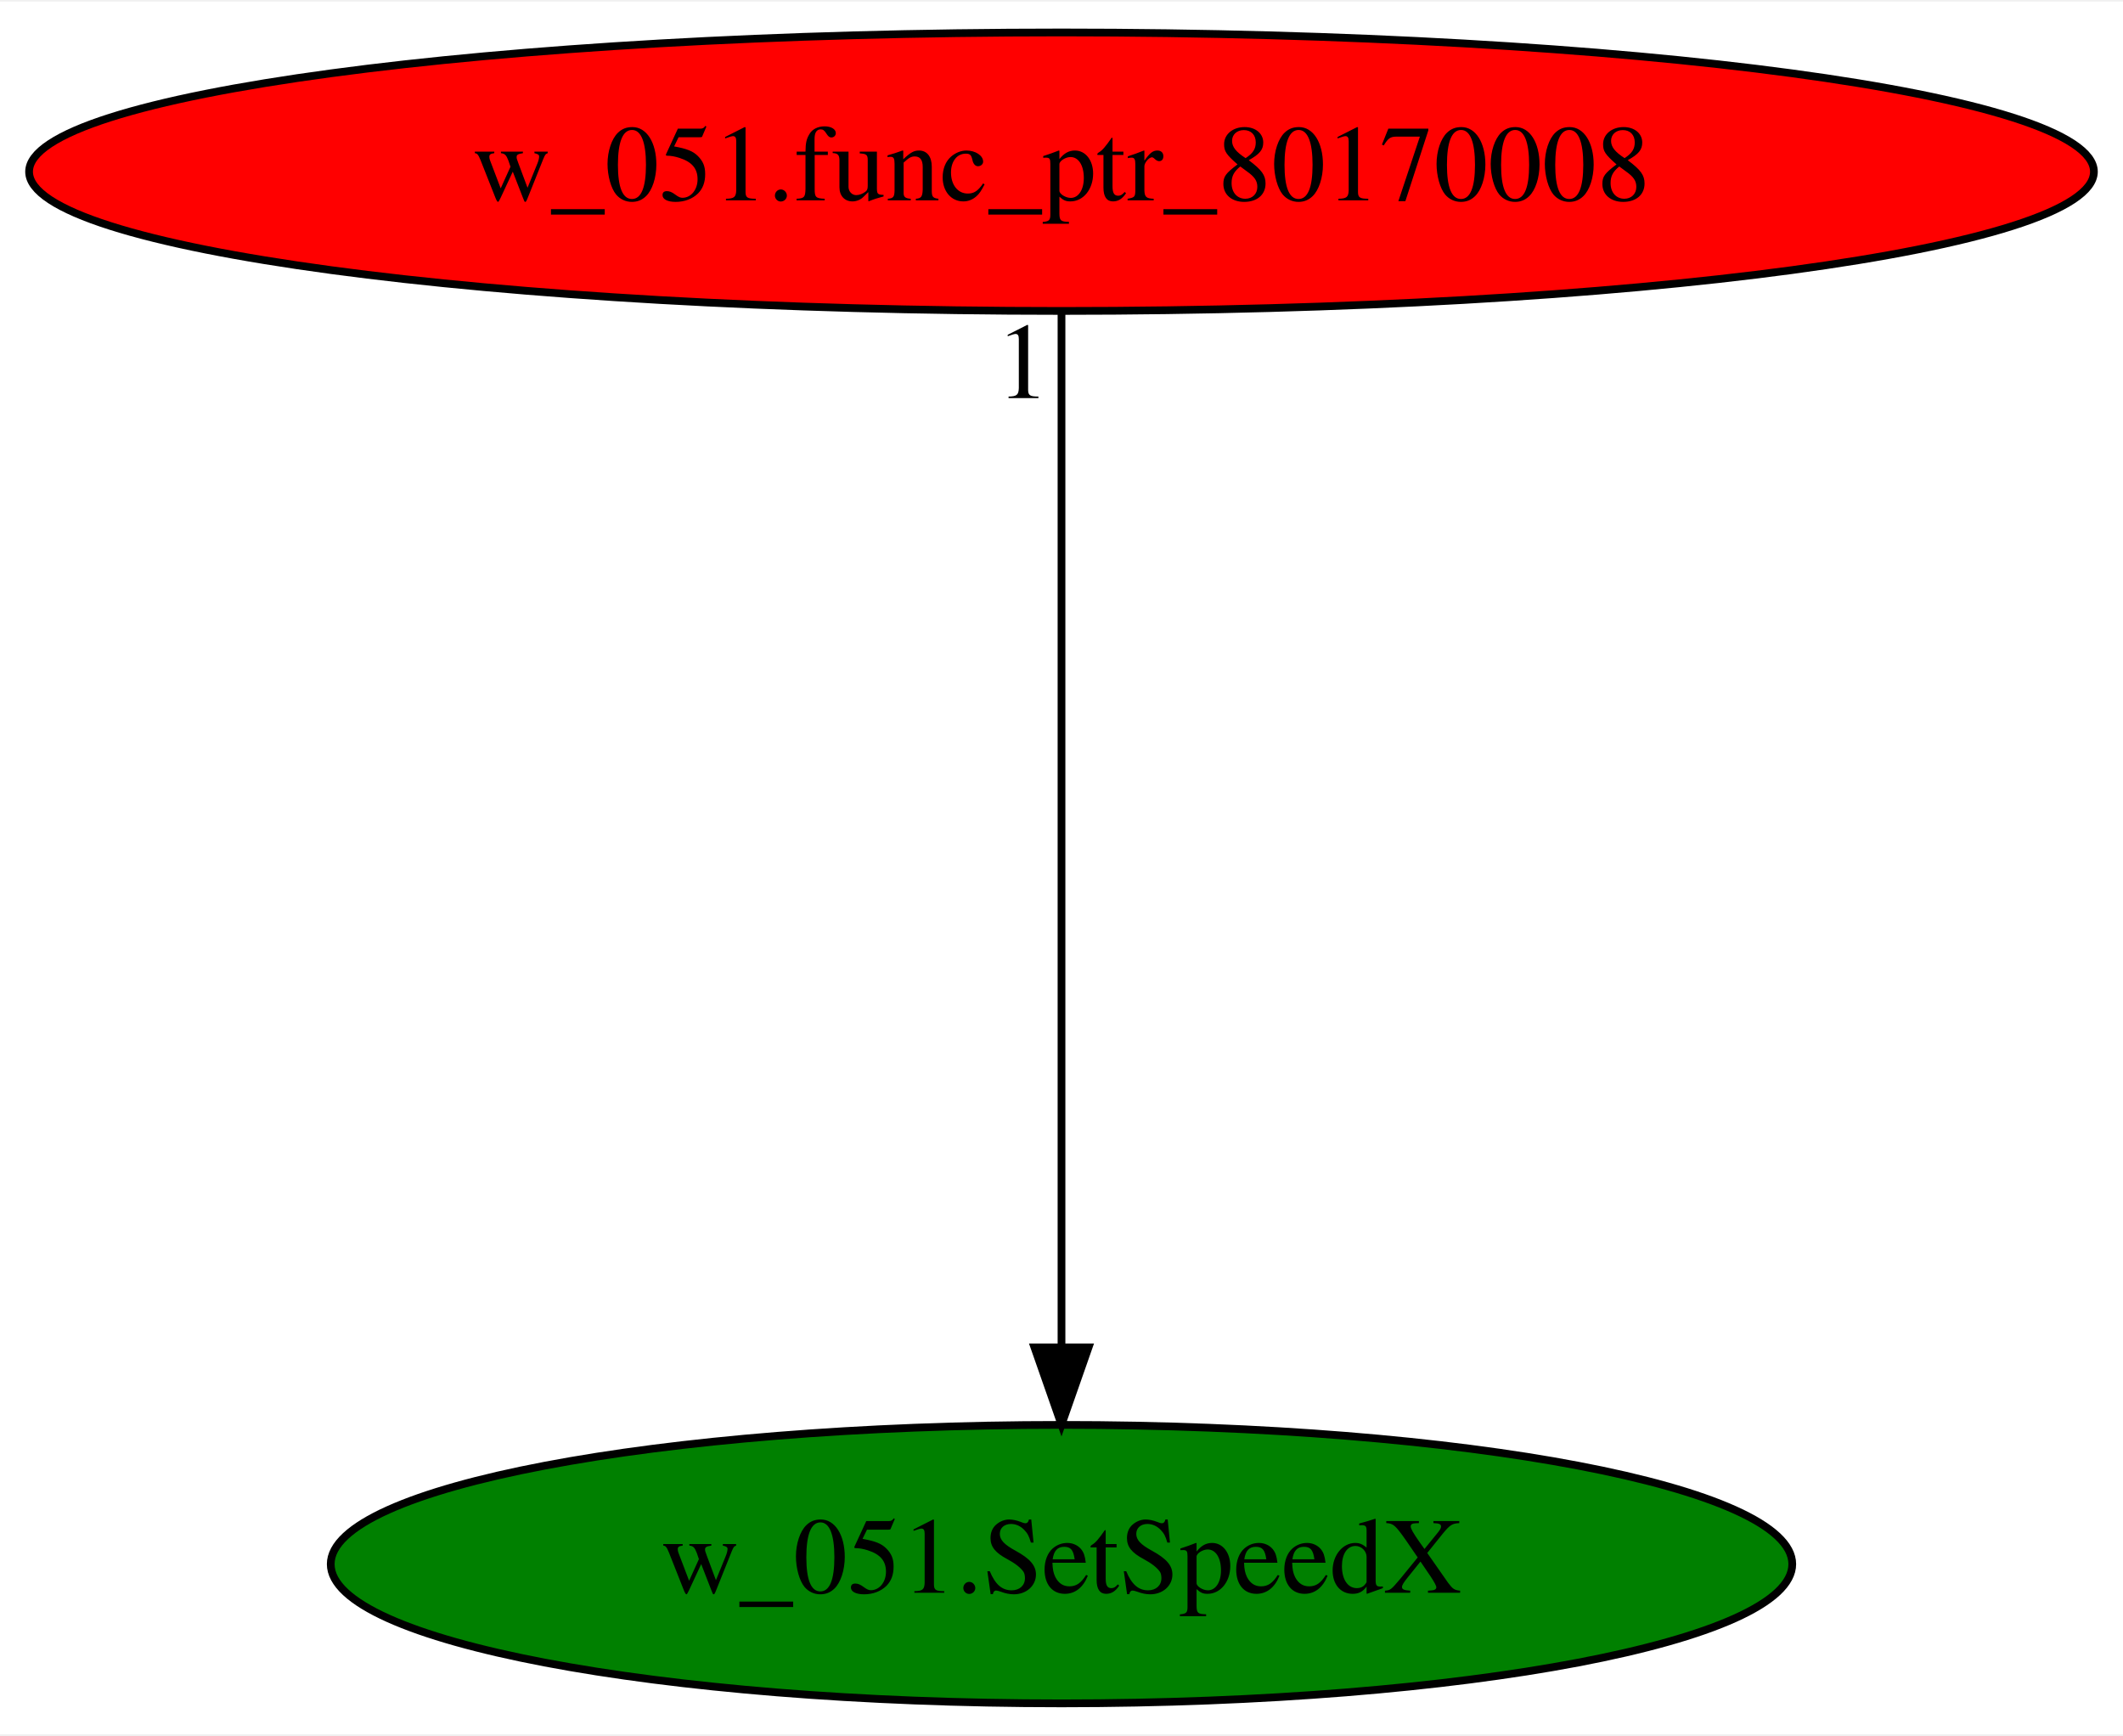
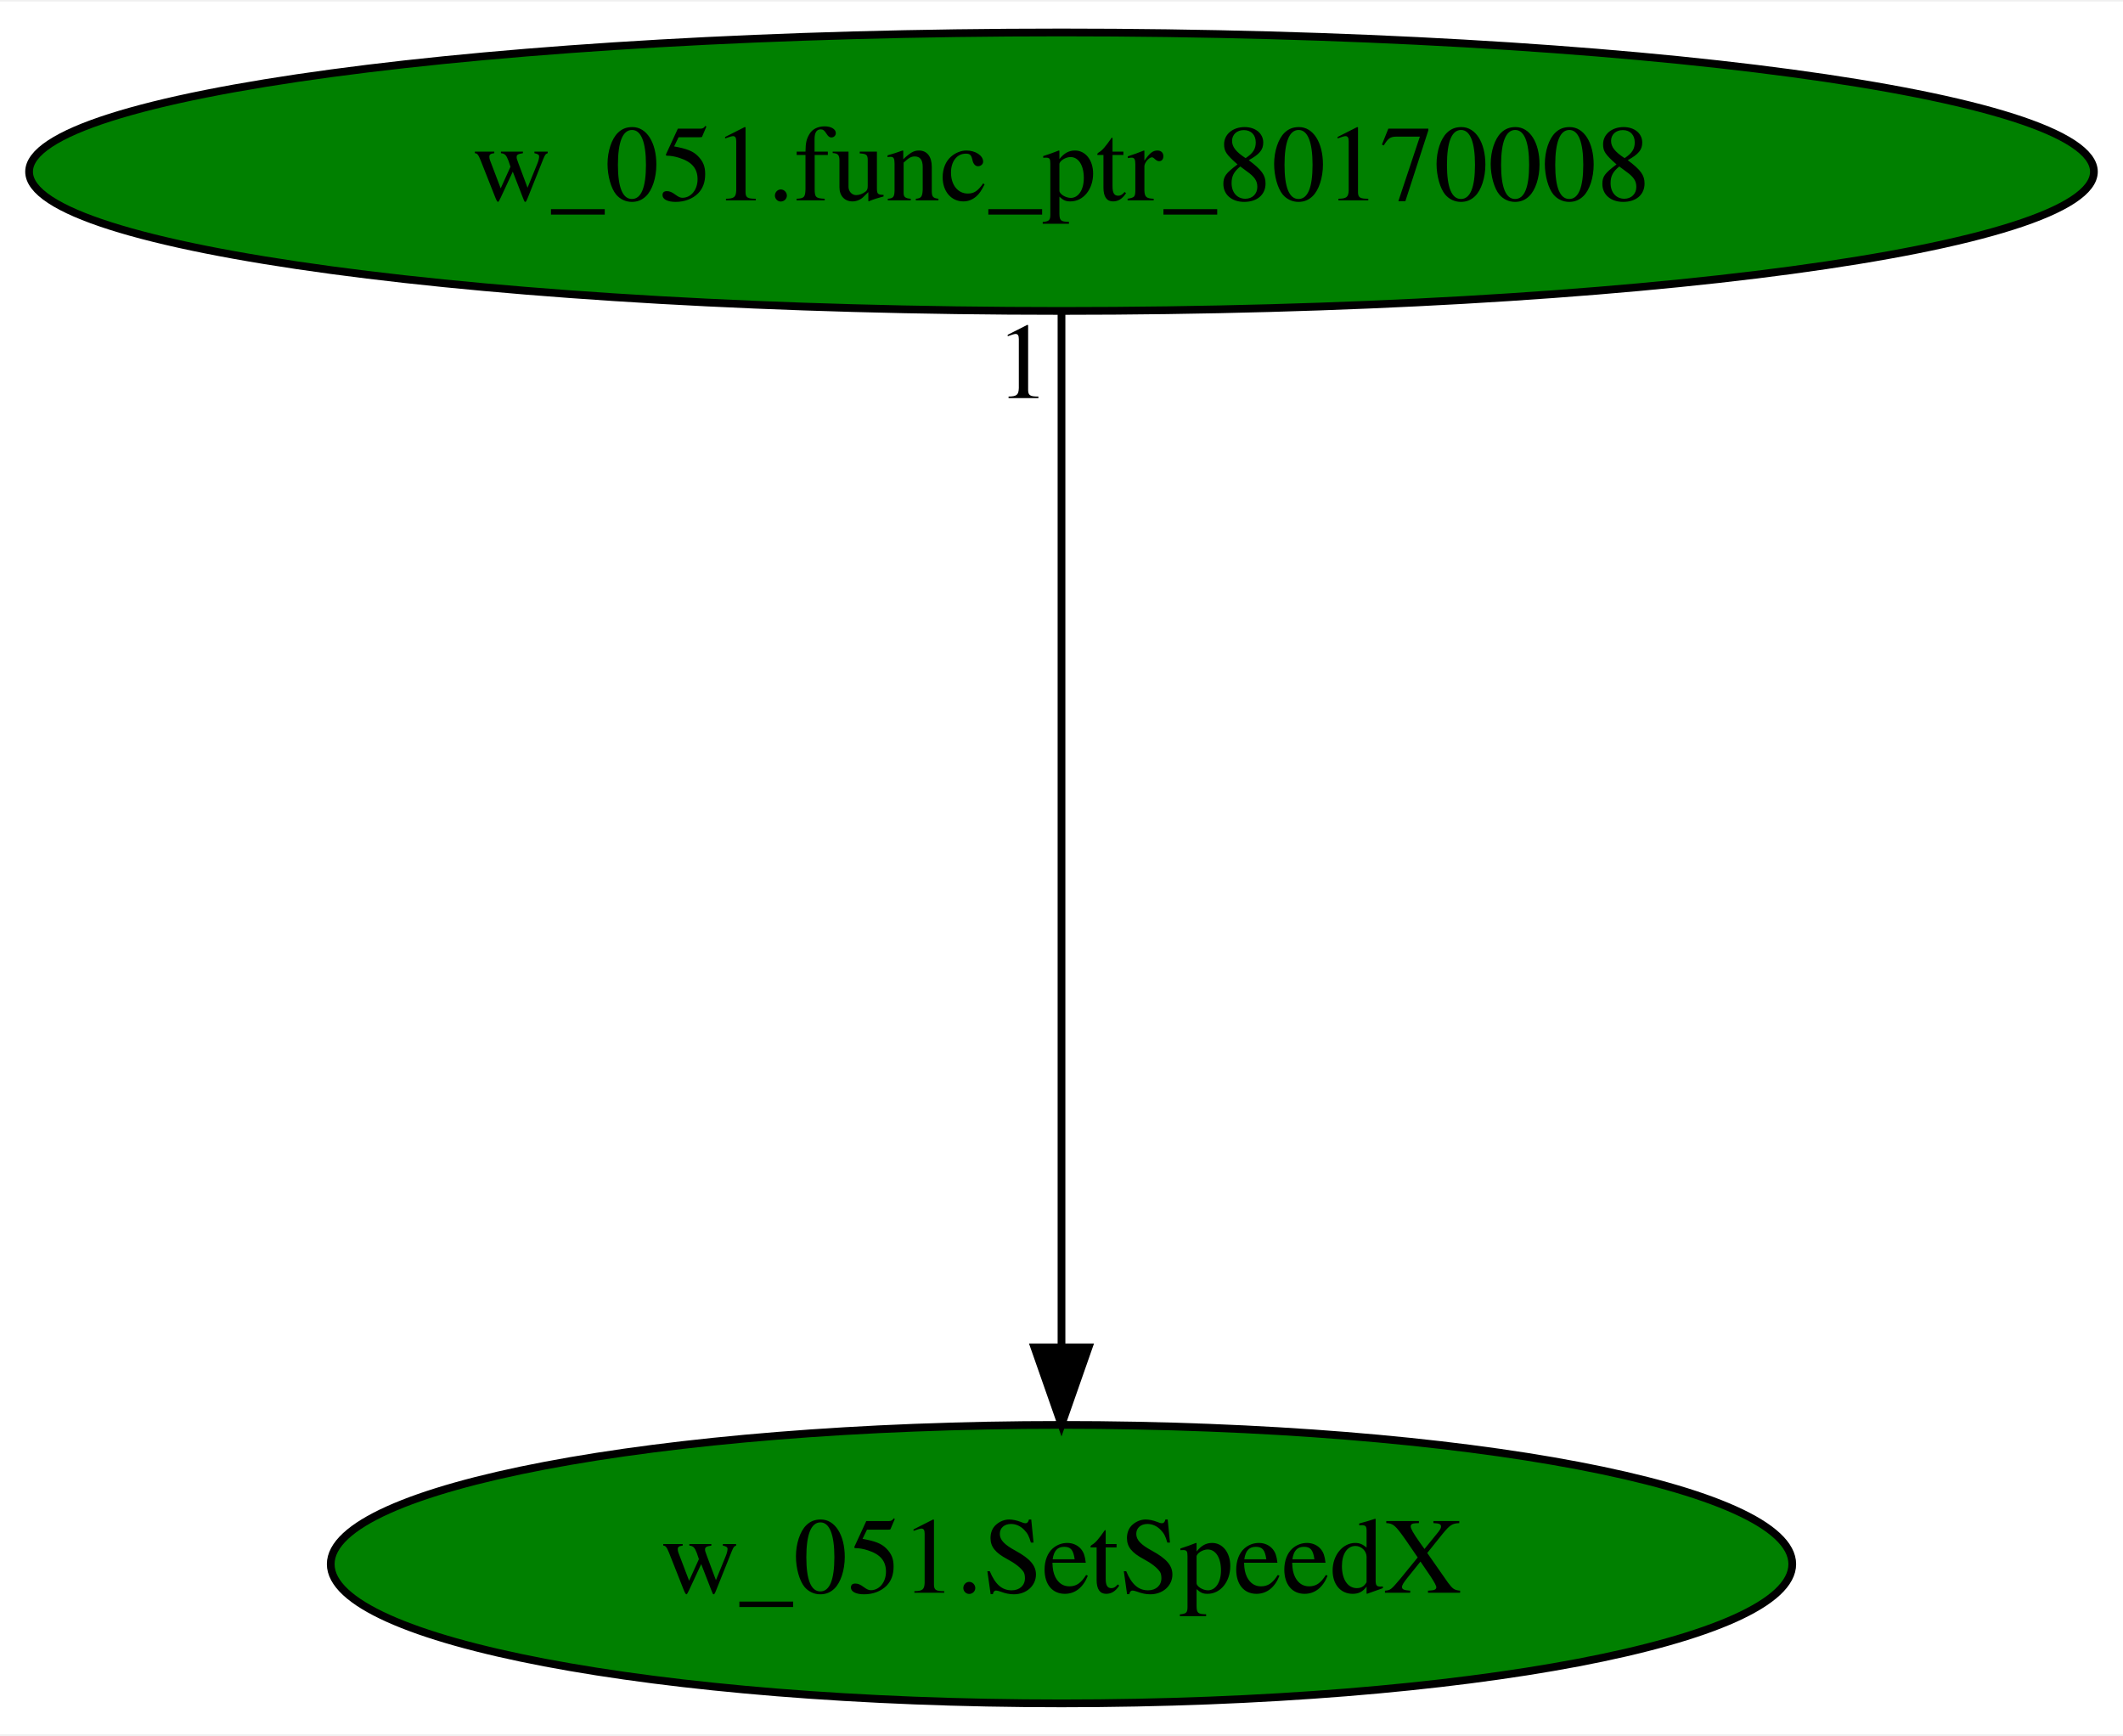
<svg xmlns="http://www.w3.org/2000/svg" xmlns:xlink="http://www.w3.org/1999/xlink" width="274pt" height="224pt" viewBox="0.00 0.00 274.48 224.00">
  <g id="graph0" class="graph" transform="scale(1 1) rotate(0) translate(4 220)">
    <polygon fill="white" stroke="transparent" points="-4,4 -4,-220 270.48,-220 270.48,4 -4,4" />
    <g id="node1" class="node">
      <ellipse fill="green" stroke="black" cx="133.24" cy="-18" rx="94.48" ry="18" />
      <text text-anchor="middle" x="133.24" y="-14.3" font-family="Times,serif" font-size="14.00">w_051.SetSpeedX</text>
    </g>
    <g id="node2" class="node">
      <g id="a_node2">
        <a xlink:href="w_051.func_ptr_80170008.svg" xlink:title="w_051.func_ptr_80170008">
-           <ellipse fill="red" stroke="black" cx="133.24" cy="-198" rx="133.48" ry="18" />
+           <ellipse fill="green" stroke="black" cx="133.24" cy="-198" rx="133.48" ry="18" />
          <text text-anchor="middle" x="133.24" y="-194.3" font-family="Times,serif" font-size="14.00">w_051.func_ptr_80170008</text>
        </a>
      </g>
    </g>
    <g id="edge1" class="edge">
      <path fill="none" stroke="black" d="M133.24,-179.93C133.24,-148.97 133.24,-83.3 133.24,-46.13" />
      <polygon fill="black" stroke="black" points="136.74,-46.02 133.24,-36.02 129.74,-46.02 136.74,-46.02" />
      <text text-anchor="middle" x="128.24" y="-168.73" font-family="Times,serif" font-size="14.00">1</text>
    </g>
  </g>
</svg>
